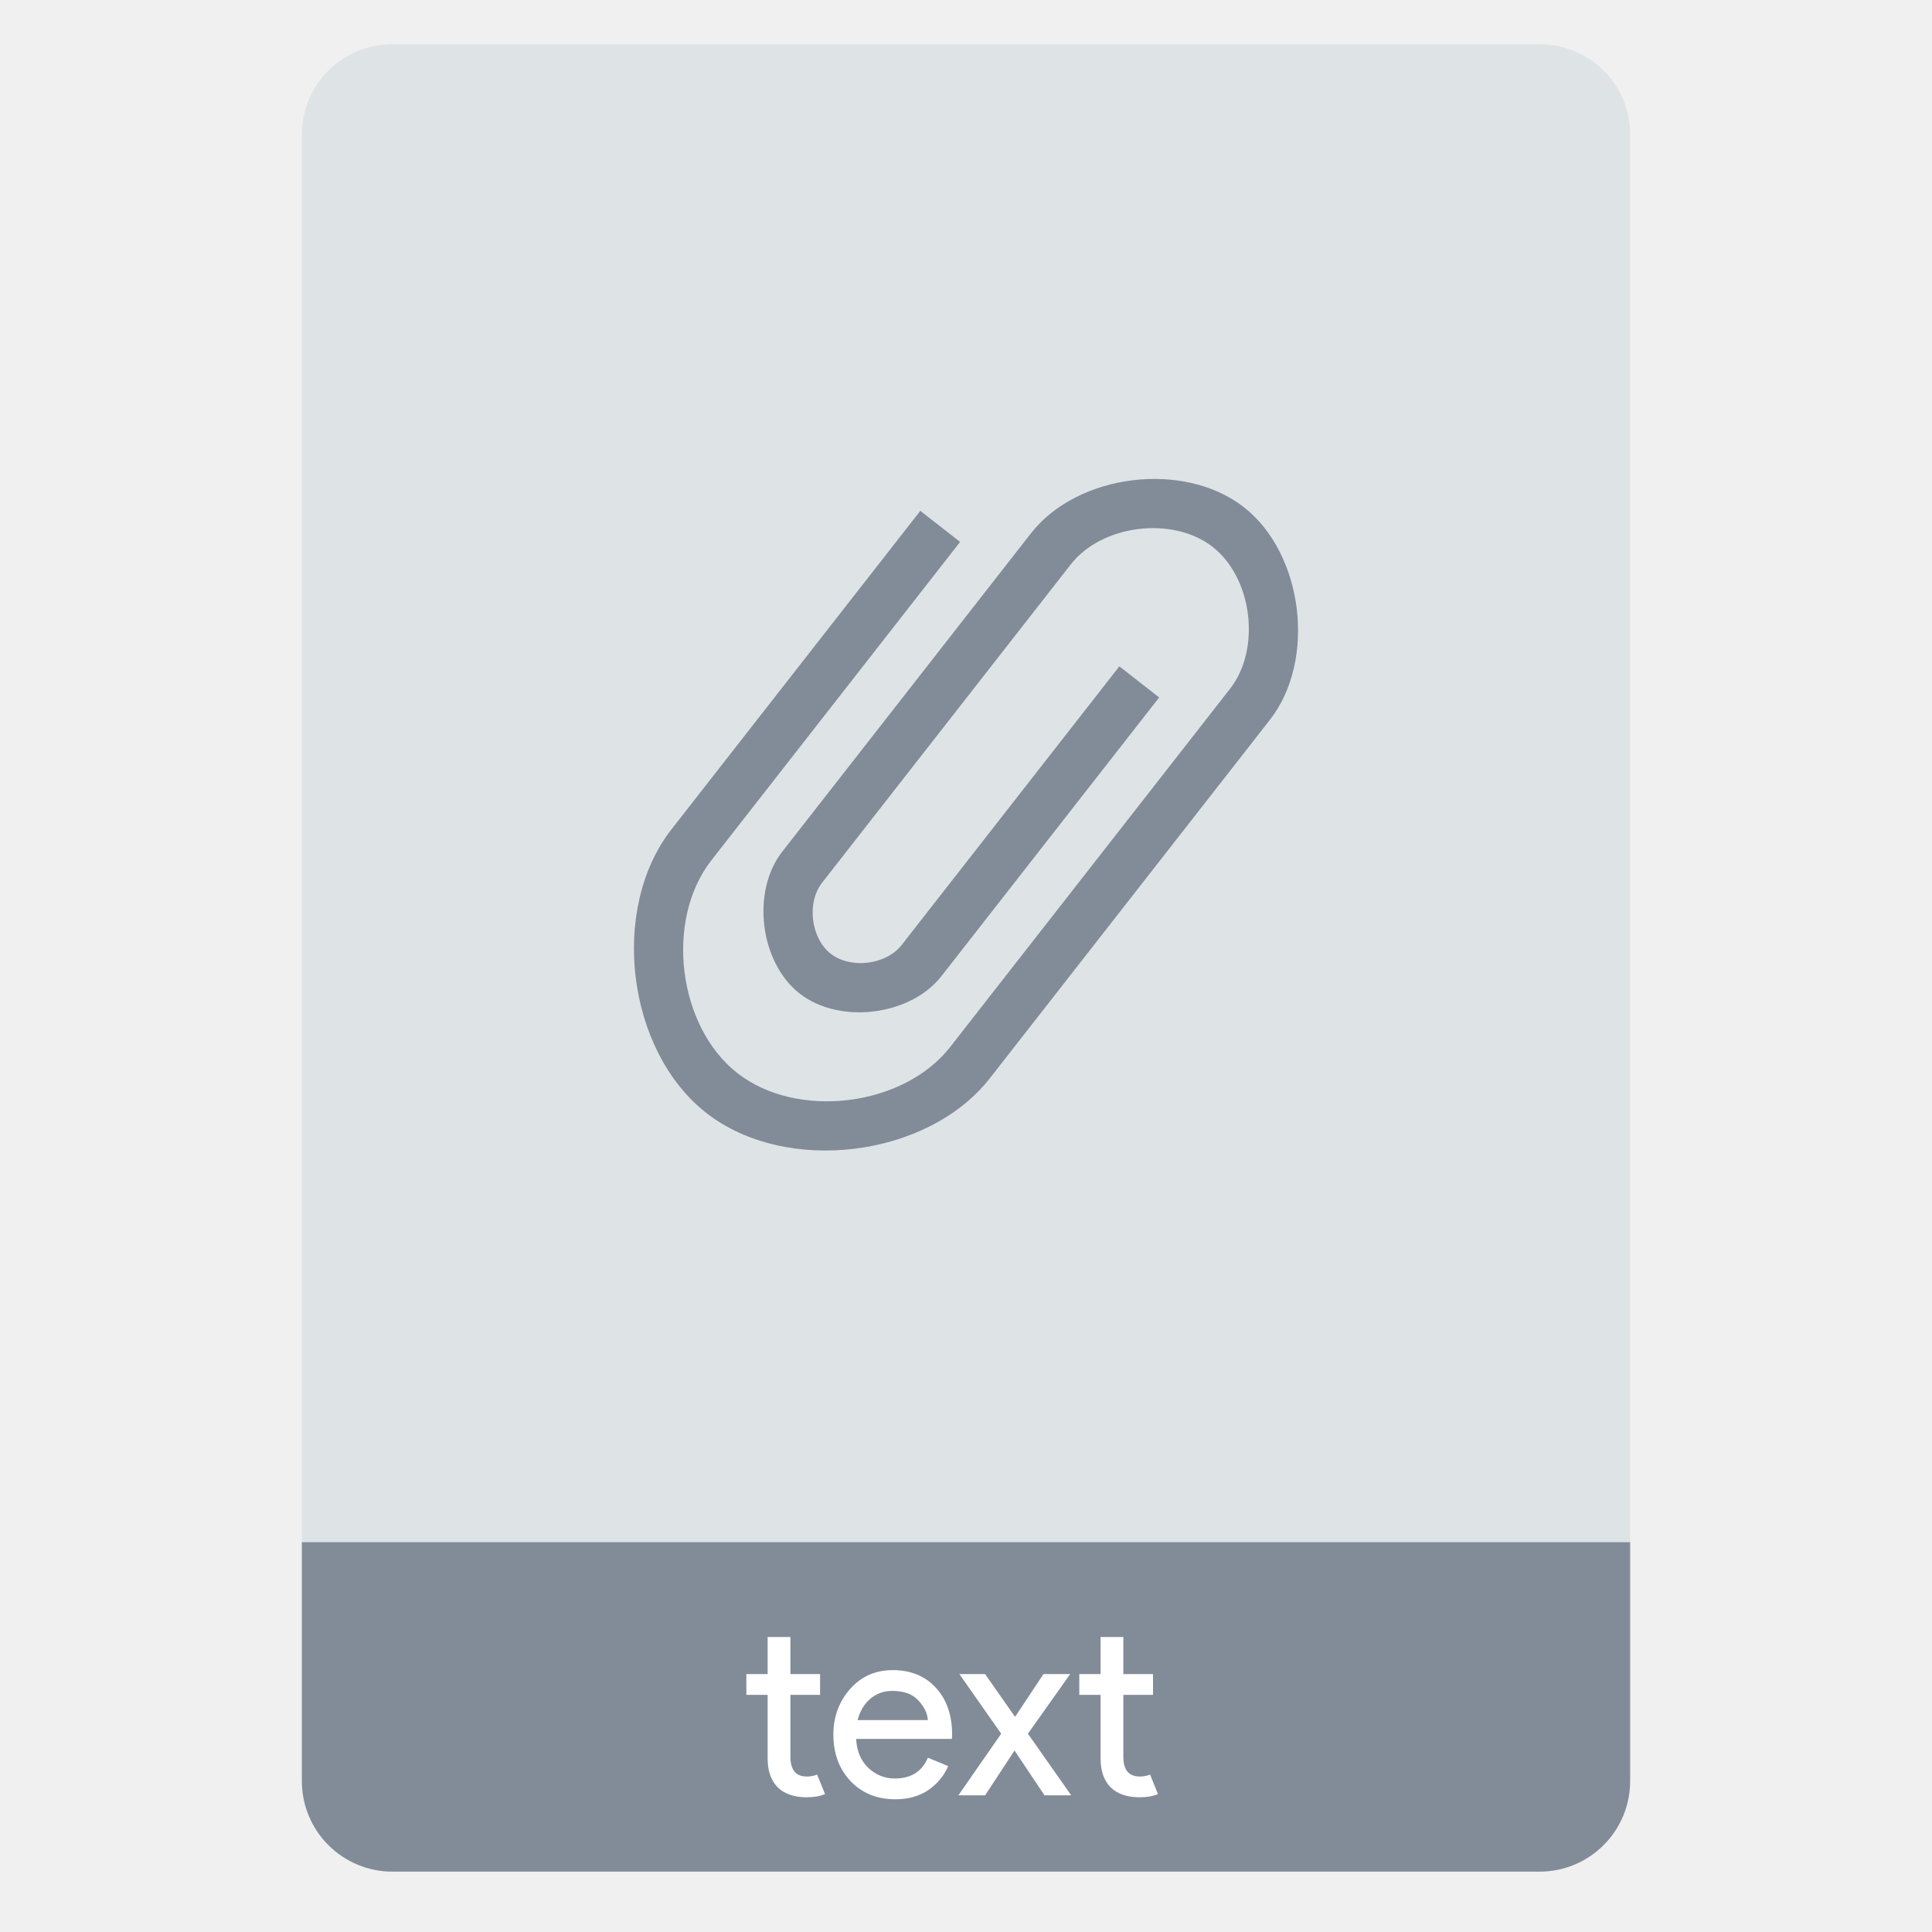
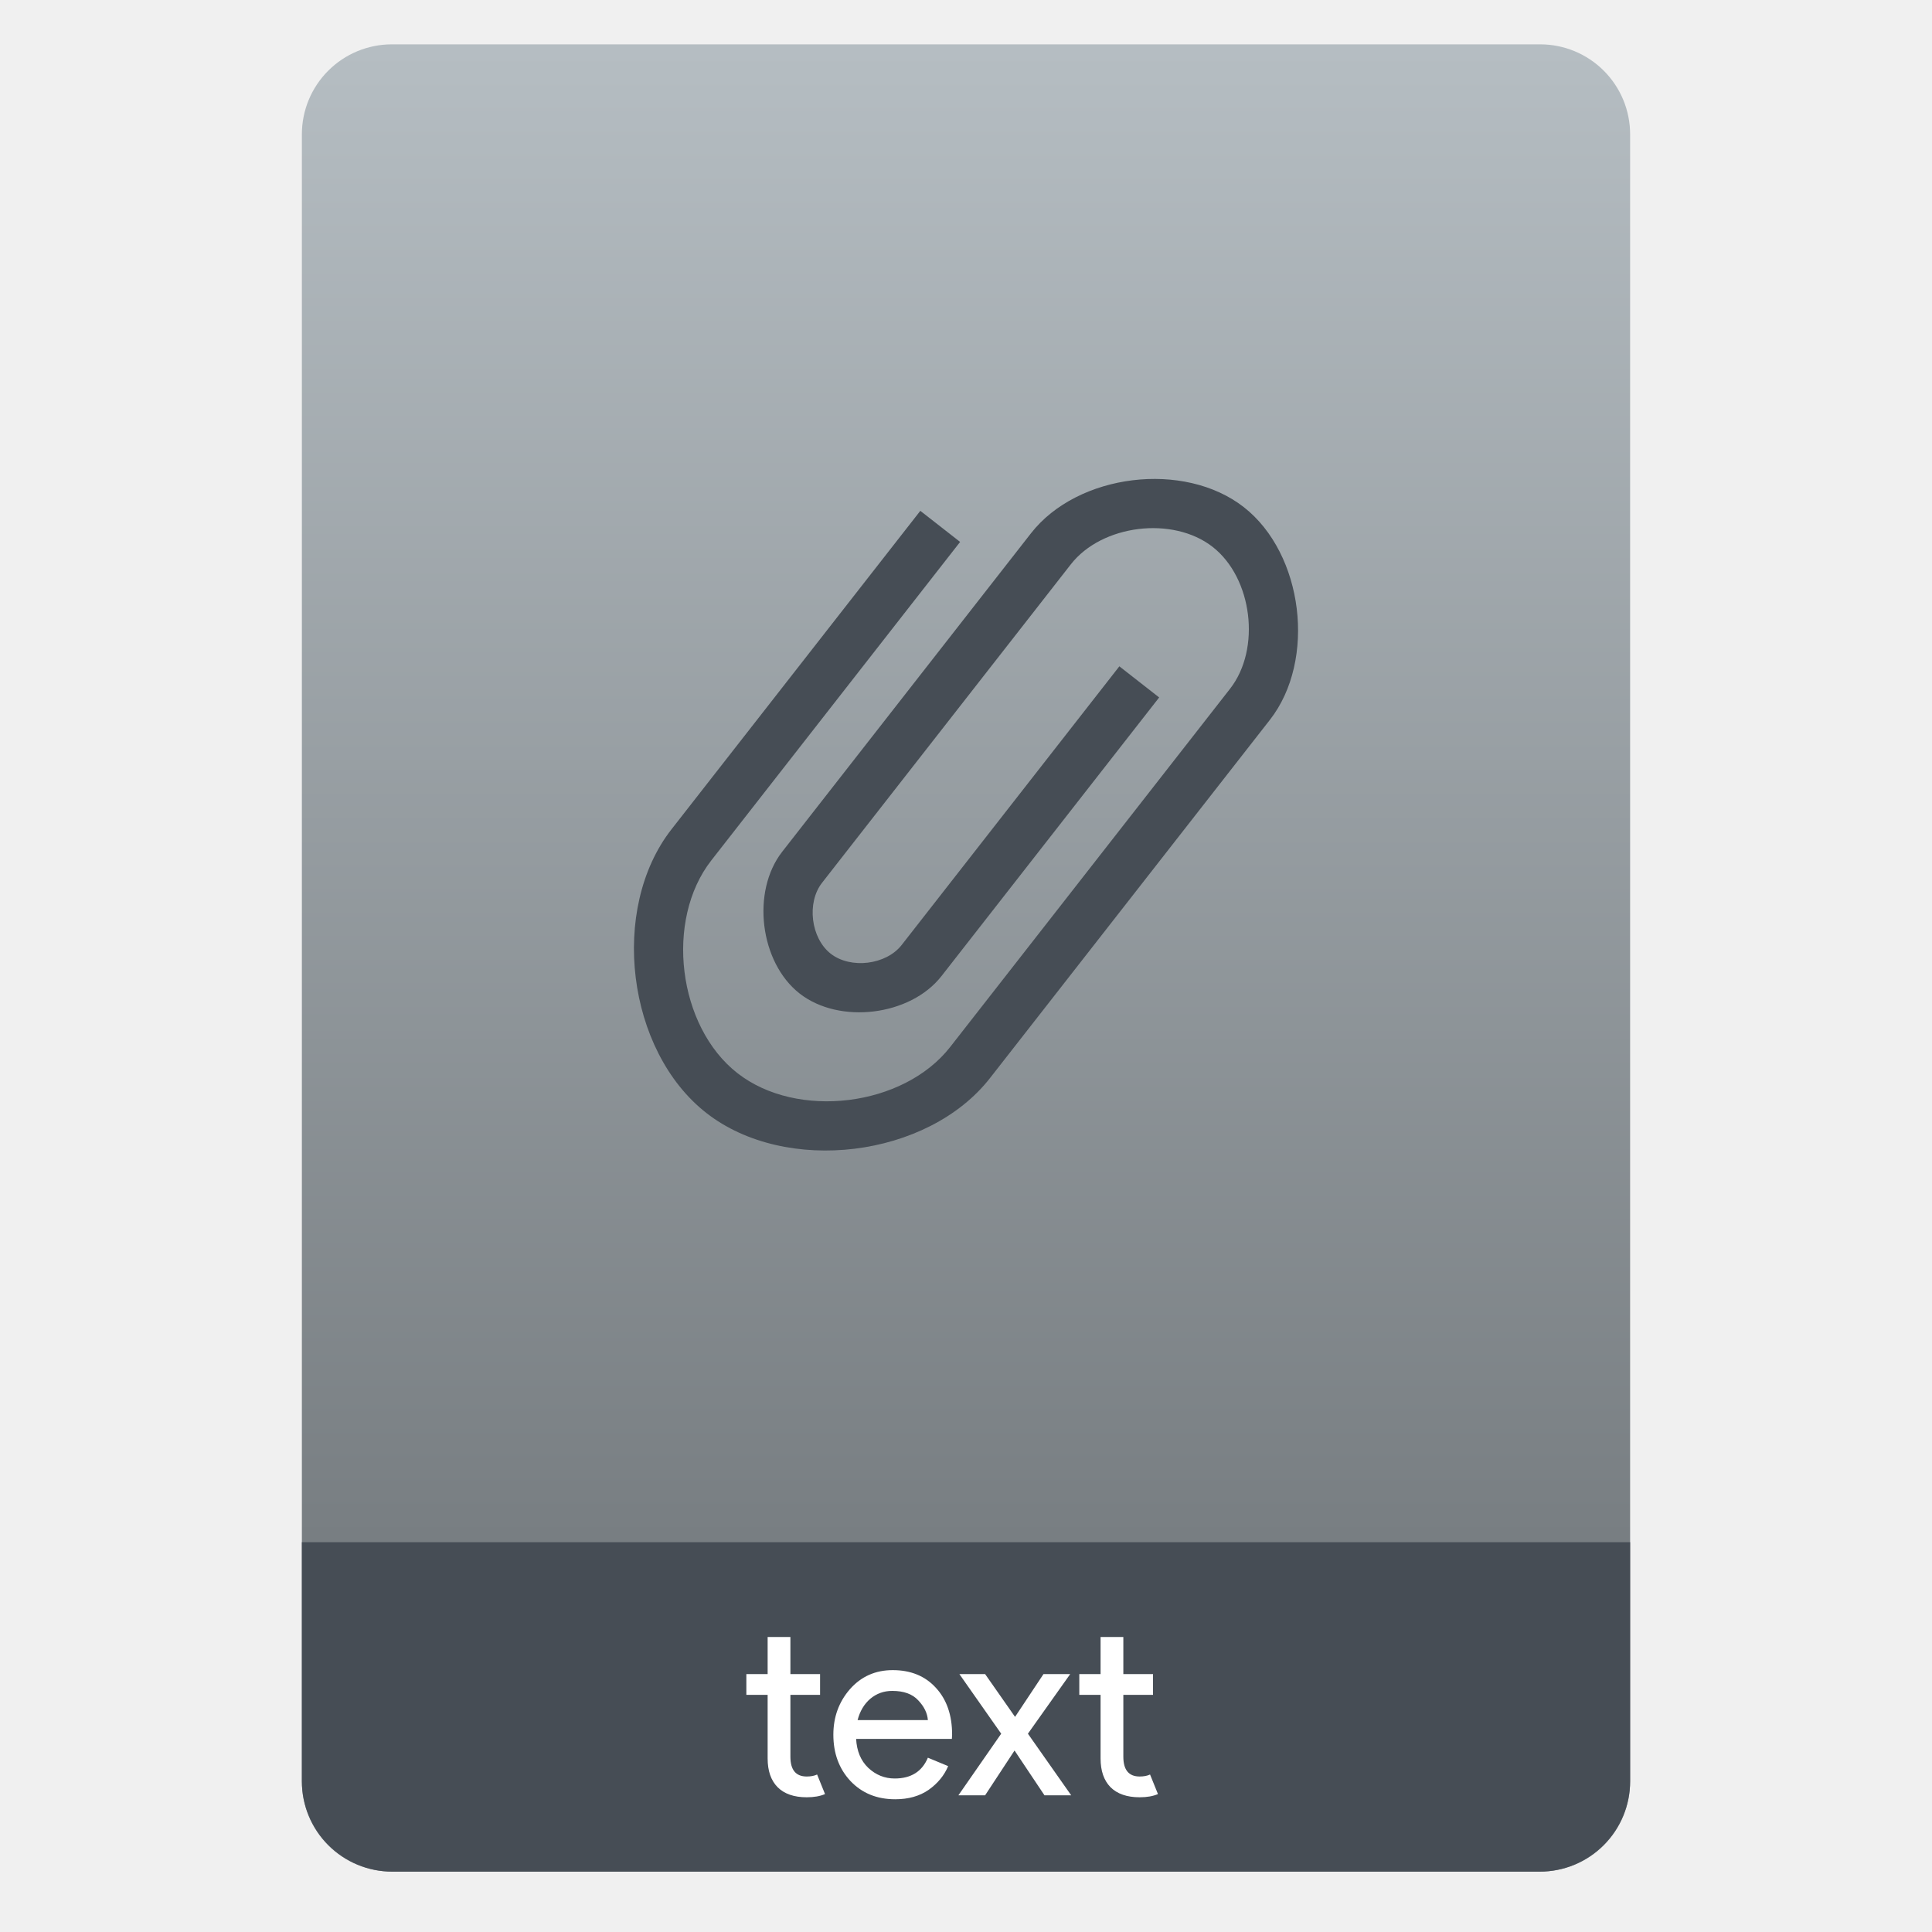
<svg xmlns="http://www.w3.org/2000/svg" style="clip-rule:evenodd;fill-rule:evenodd;stroke-linejoin:round;stroke-miterlimit:2" version="1.1" viewBox="0 0 64 64">
-   <path d="m54 4.449c0-0.79-0.314-1.548-0.873-2.107s-1.317-0.873-2.107-0.873h-38.04c-0.79 0-1.548 0.314-2.107 0.873s-0.873 1.317-0.873 2.107v54.571c0 0.79 0.314 1.548 0.873 2.107s1.317 0.873 2.107 0.873h38.04c0.79 0 1.548-0.314 2.107-0.873s0.873-1.317 0.873-2.107v-54.571z" style="fill:#dee3e6" />
-   <path d="m54 51.088h-44v7.912c0 0.796 0.316 1.559 0.879 2.121 0.562 0.563 1.325 0.879 2.121 0.879h38c0.796 0 1.559-0.316 2.121-0.879 0.563-0.562 0.879-1.325 0.879-2.121v-7.912z" style="fill:#828c98" />
+   <path d="m54 4.449c0-0.79-0.314-1.548-0.873-2.107s-1.317-0.873-2.107-0.873h-38.04c-0.79 0-1.548 0.314-2.107 0.873s-0.873 1.317-0.873 2.107v54.571c0 0.79 0.314 1.548 0.873 2.107s1.317 0.873 2.107 0.873h38.04c0.79 0 1.548-0.314 2.107-0.873s0.873-1.317 0.873-2.107v-54.571z" style="fill:url(#_Linear1)" />
+   <path d="m54 51.088h-44v7.912c0 0.796 0.316 1.559 0.879 2.121 0.562 0.563 1.325 0.879 2.121 0.879h38c0.796 0 1.559-0.316 2.121-0.879 0.563-0.562 0.879-1.325 0.879-2.121v-7.912z" style="fill:#464d55" />
  <path d="m29.655 59.603c-0.607 0-1.101-0.202-1.484-0.606-0.377-0.405-0.565-0.916-0.565-1.533 0-0.585 0.183-1.087 0.549-1.508 0.372-0.421 0.844-0.631 1.418-0.631 0.595 0 1.071 0.194 1.426 0.582 0.361 0.388 0.541 0.907 0.541 1.557l-8e-3 0.139h-3.172c0.022 0.405 0.156 0.724 0.402 0.959 0.251 0.235 0.543 0.353 0.876 0.353 0.541 0 0.907-0.23 1.099-0.689l0.672 0.279c-0.131 0.311-0.347 0.573-0.648 0.787-0.3 0.207-0.669 0.311-1.106 0.311zm-3.472-4.147h0.983v0.688h-0.983v2.049c0 0.437 0.18 0.656 0.541 0.656 0.136 0 0.251-0.022 0.344-0.066l0.262 0.648c-0.164 0.071-0.366 0.106-0.606 0.106-0.421 0-0.743-0.112-0.967-0.336-0.219-0.224-0.328-0.54-0.328-0.95v-2.107h-0.705v-0.688h0.705v-1.229h0.754v1.229zm11.029 0h0.983v0.688h-0.983v2.049c0 0.437 0.18 0.656 0.54 0.656 0.137 0 0.252-0.022 0.345-0.066l0.262 0.648c-0.164 0.071-0.366 0.106-0.607 0.106-0.42 0-0.743-0.112-0.967-0.336-0.218-0.224-0.327-0.54-0.327-0.95v-2.107h-0.705v-0.688h0.705v-1.229h0.754v1.229zm-4.579 4.016h-0.885l1.418-2.041-1.385-1.975h0.852l0.992 1.418 0.942-1.418h0.885l-1.401 1.975 1.434 2.041h-0.885l-0.992-1.484-0.975 1.484zm-1.896-2.492c-0.017-0.229-0.123-0.448-0.32-0.655-0.191-0.208-0.478-0.312-0.86-0.312-0.279 0-0.522 0.088-0.73 0.263-0.202 0.174-0.341 0.409-0.418 0.704h2.328z" style="fill-rule:nonzero;fill:#fff" />
-   <path d="m31.805 17.952l-8.242 10.55c-1.545 1.978-1.113 5.502 0.865 7.047 1.978 1.546 5.502 1.113 7.047-0.865l8.243-10.55 1.03-1.319c1.03-1.318 0.742-3.667-0.577-4.698-1.318-1.03-3.668-0.742-4.698 0.577l-1.03 1.319-6.182 7.912-1.03 1.319c-0.515 0.659-0.371 1.834 0.288 2.349 0.66 0.515 1.834 0.371 2.349-0.288l7.212-9.232 1.319 1.031-7.212 9.231c-1.03 1.319-3.379 1.607-4.698 0.577-1.319-1.031-1.607-3.38-0.577-4.698l1.03-1.319 7.212-9.231c1.546-1.978 5.069-2.411 7.048-0.865 1.978 1.545 2.41 5.069 0.865 7.047l-1.03 1.318-8.243 10.55c-2.061 2.638-6.759 3.215-9.396 1.154-2.638-2.061-3.214-6.759-1.154-9.396l8.243-10.55 1.318 1.03z" style="fill-rule:nonzero;fill:#828c98" />
+   <path d="m31.805 17.952l-8.242 10.55c-1.545 1.978-1.113 5.502 0.865 7.047 1.978 1.546 5.502 1.113 7.047-0.865l8.243-10.55 1.03-1.319c1.03-1.318 0.742-3.667-0.577-4.698-1.318-1.03-3.668-0.742-4.698 0.577l-1.03 1.319-6.182 7.912-1.03 1.319c-0.515 0.659-0.371 1.834 0.288 2.349 0.66 0.515 1.834 0.371 2.349-0.288l7.212-9.232 1.319 1.031-7.212 9.231c-1.03 1.319-3.379 1.607-4.698 0.577-1.319-1.031-1.607-3.38-0.577-4.698l1.03-1.319 7.212-9.231c1.546-1.978 5.069-2.411 7.048-0.865 1.978 1.545 2.41 5.069 0.865 7.047l-1.03 1.318-8.243 10.55c-2.061 2.638-6.759 3.215-9.396 1.154-2.638-2.061-3.214-6.759-1.154-9.396l8.243-10.55 1.318 1.03z" style="fill-rule:nonzero;fill:#464d55" />
+   <defs>
+     <linearGradient id="_Linear1" x2="1" gradientTransform="matrix(3.03829e-15,-49.619,49.619,3.03829e-15,32.1,51.088)" gradientUnits="userSpaceOnUse">
+       <stop style="stop-color:#787e82" offset="0" />
+       <stop style="stop-color:#b5bdc2" offset="1" />
+     </linearGradient>
+   </defs>
</svg>
